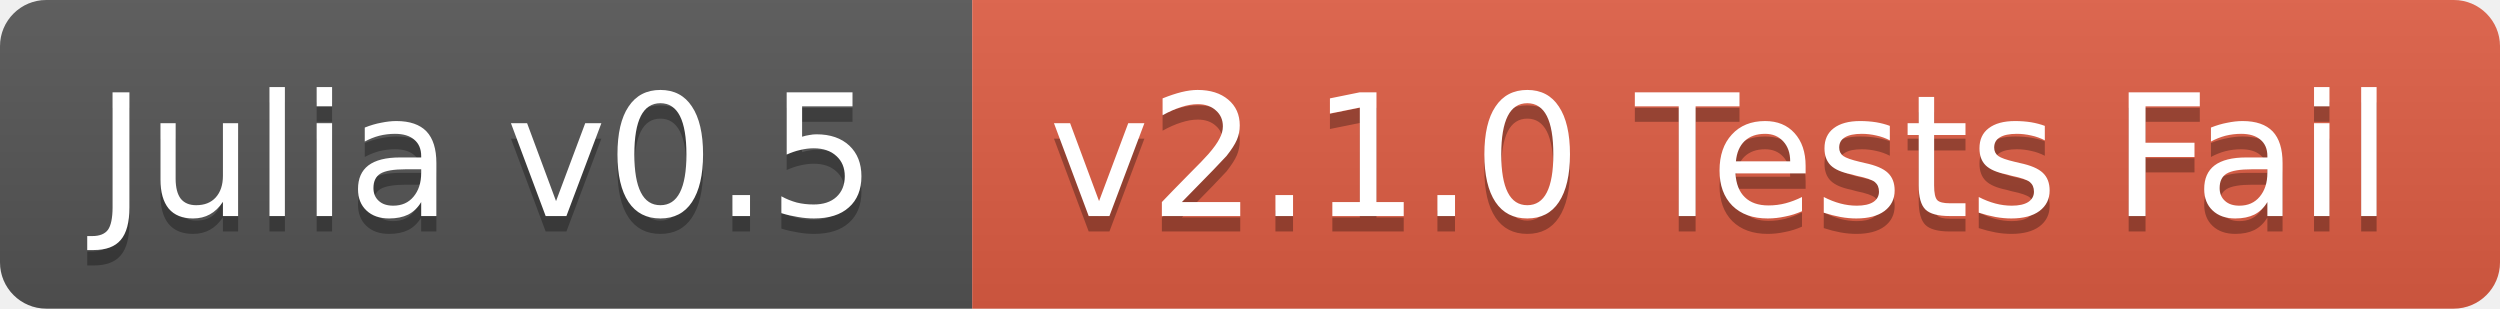
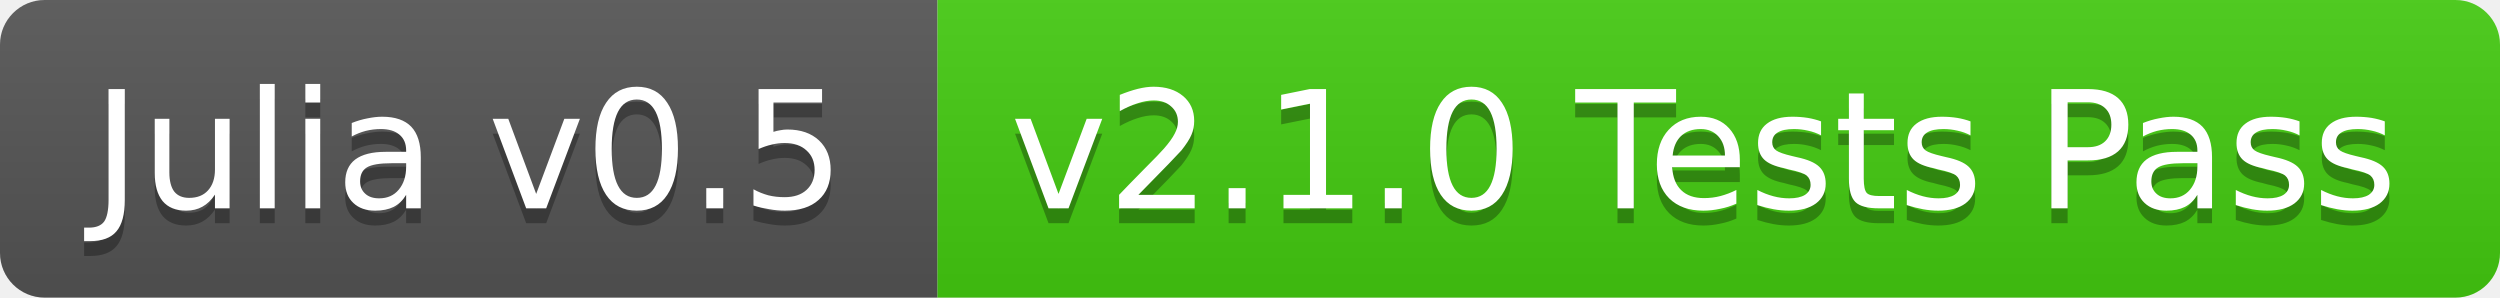
- <svg xmlns="http://www.w3.org/2000/svg" width="162" height="20">
+ <svg xmlns="http://www.w3.org/2000/svg" width="168" height="20">
  <linearGradient id="b" x2="0" y2="100%">
    <stop offset="0" stop-color="#bbb" stop-opacity=".1" />
    <stop offset="1" stop-opacity=".1" />
  </linearGradient>
  <clipPath id="a">
-     <rect width="162" height="20" rx="3" fill="#fff" />
+     <rect width="168" height="20" rx="3" fill="#fff" />
  </clipPath>
  <g clip-path="url(#a)">
    <path fill="#555" d="M0 0h63v20H0z" />
-     <path fill="#e05d44" d="M63 0h99v20H63z" />
-     <path fill="url(#b)" d="M0 0h162v20H0z" />
+     <path fill="#4c1" d="M63 0h105v20H63z" />
+     <path fill="url(#b)" d="M0 0h168v20H0z" />
  </g>
  <g fill="#fff" text-anchor="middle" font-family="DejaVu Sans,Verdana,Geneva,sans-serif" font-size="11">
    <text x="31.5" y="15" fill="#010101" fill-opacity=".3">Julia v0.5</text>
    <text x="31.5" y="14">Julia v0.5</text>
-     <text x="111.5" y="15" fill="#010101" fill-opacity=".3">v2.1.0 Tests Fail</text>
-     <text x="111.5" y="14">v2.1.0 Tests Fail</text>
+     <text x="114.5" y="15" fill="#010101" fill-opacity=".3">v2.1.0 Tests Pass</text>
+     <text x="114.5" y="14">v2.1.0 Tests Pass</text>
  </g>
</svg>
